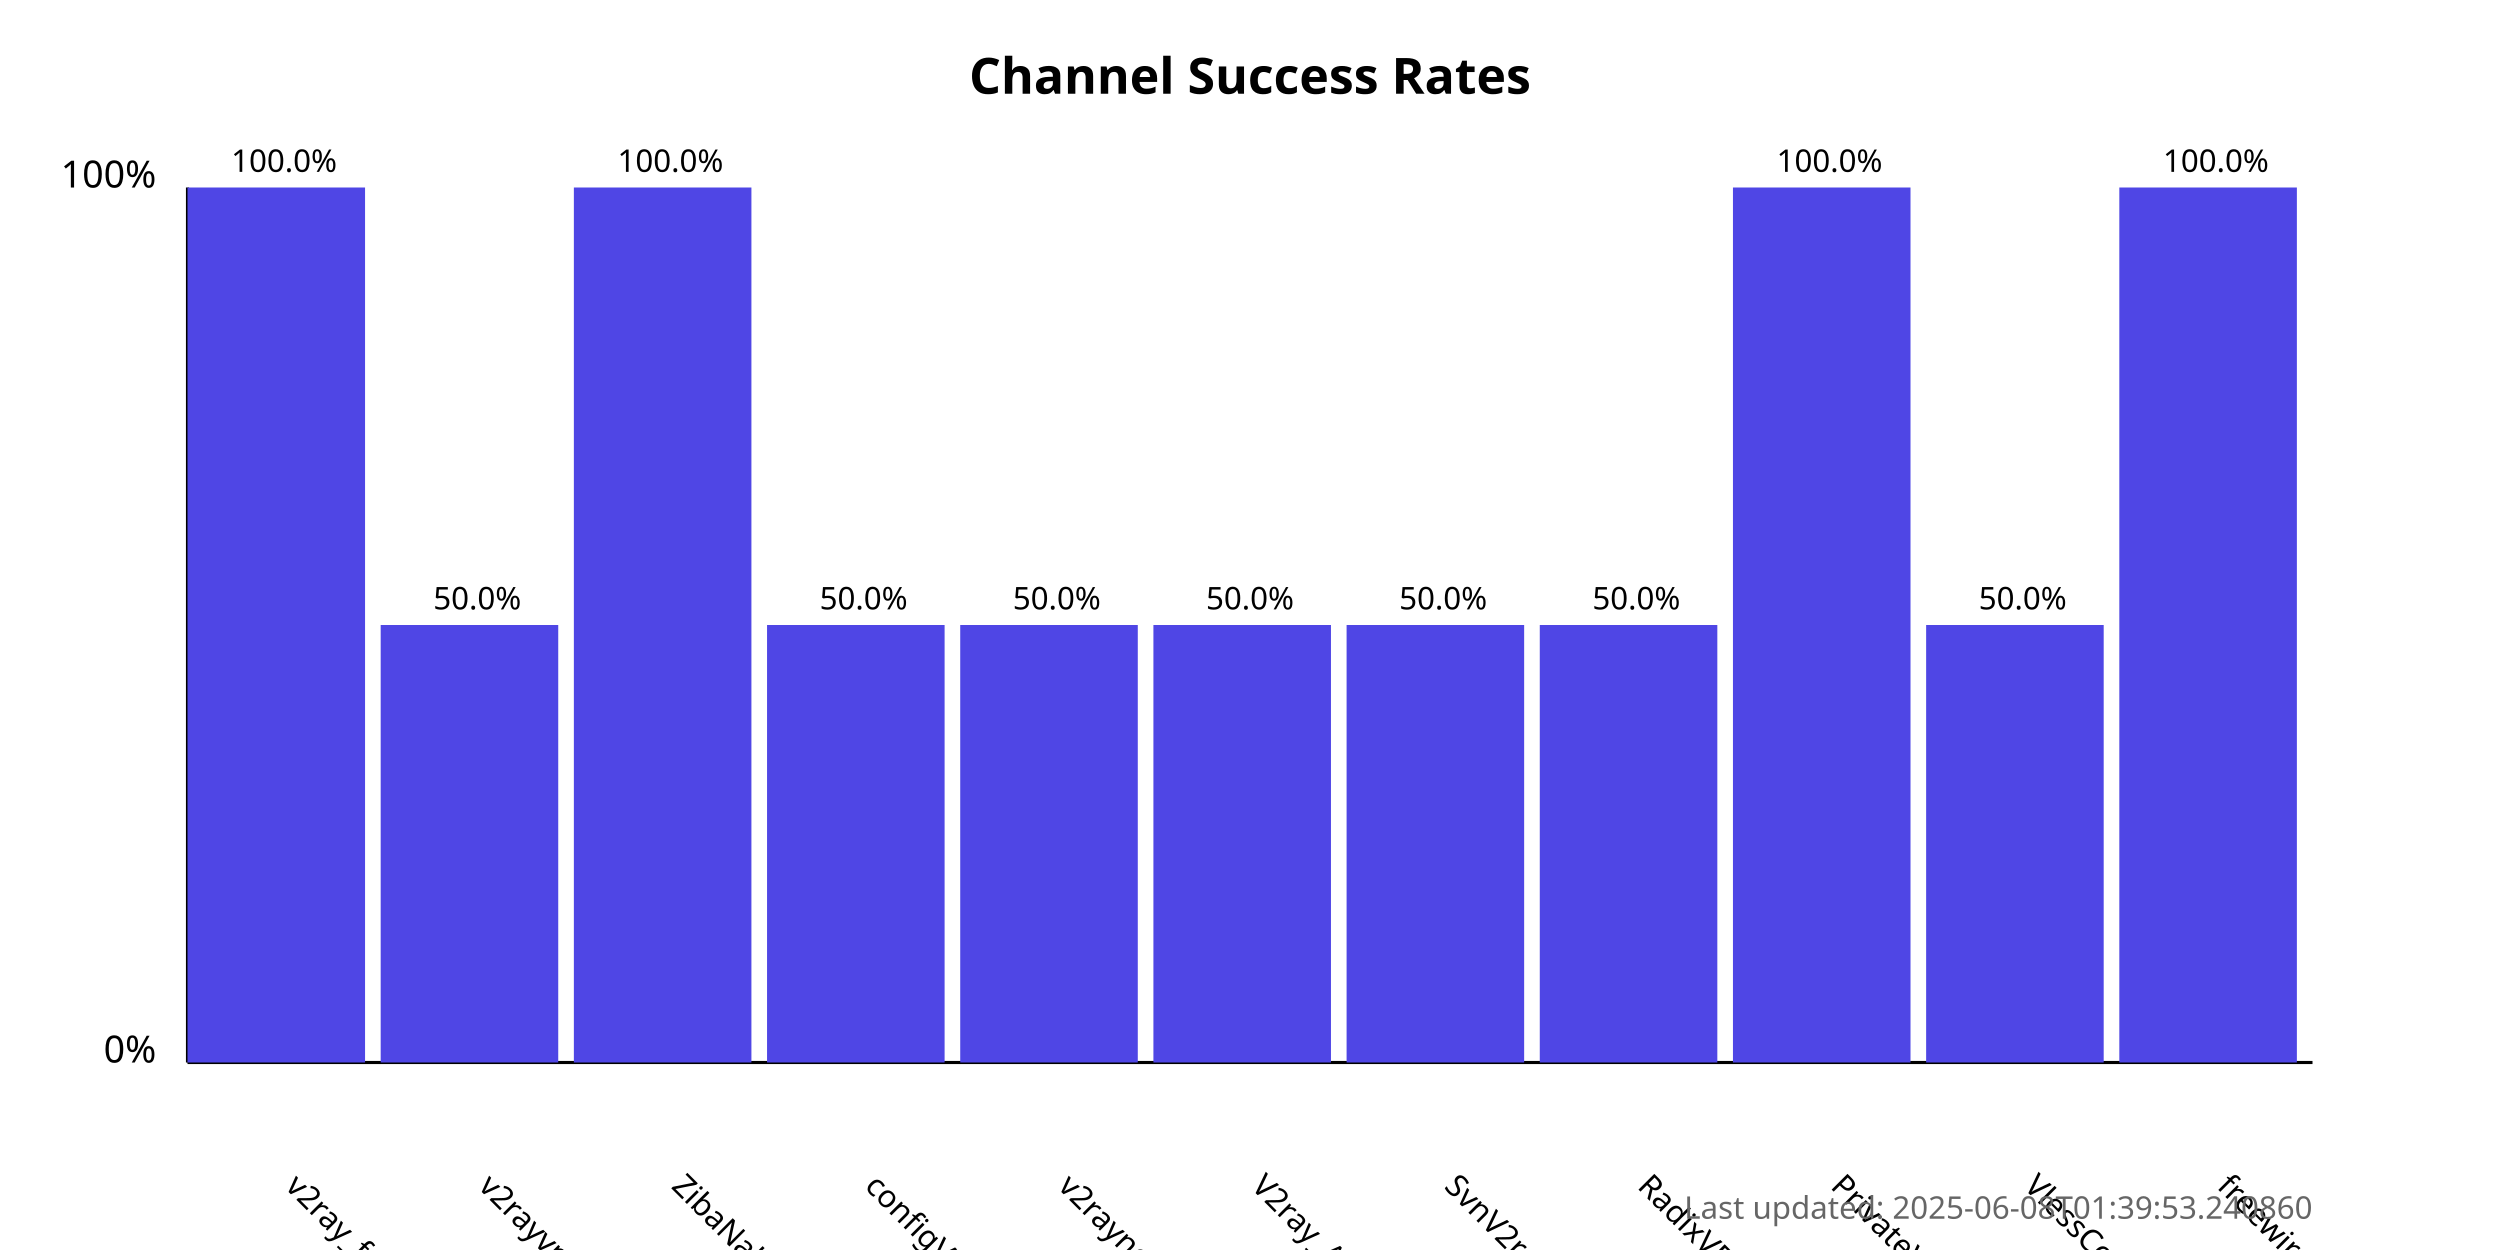
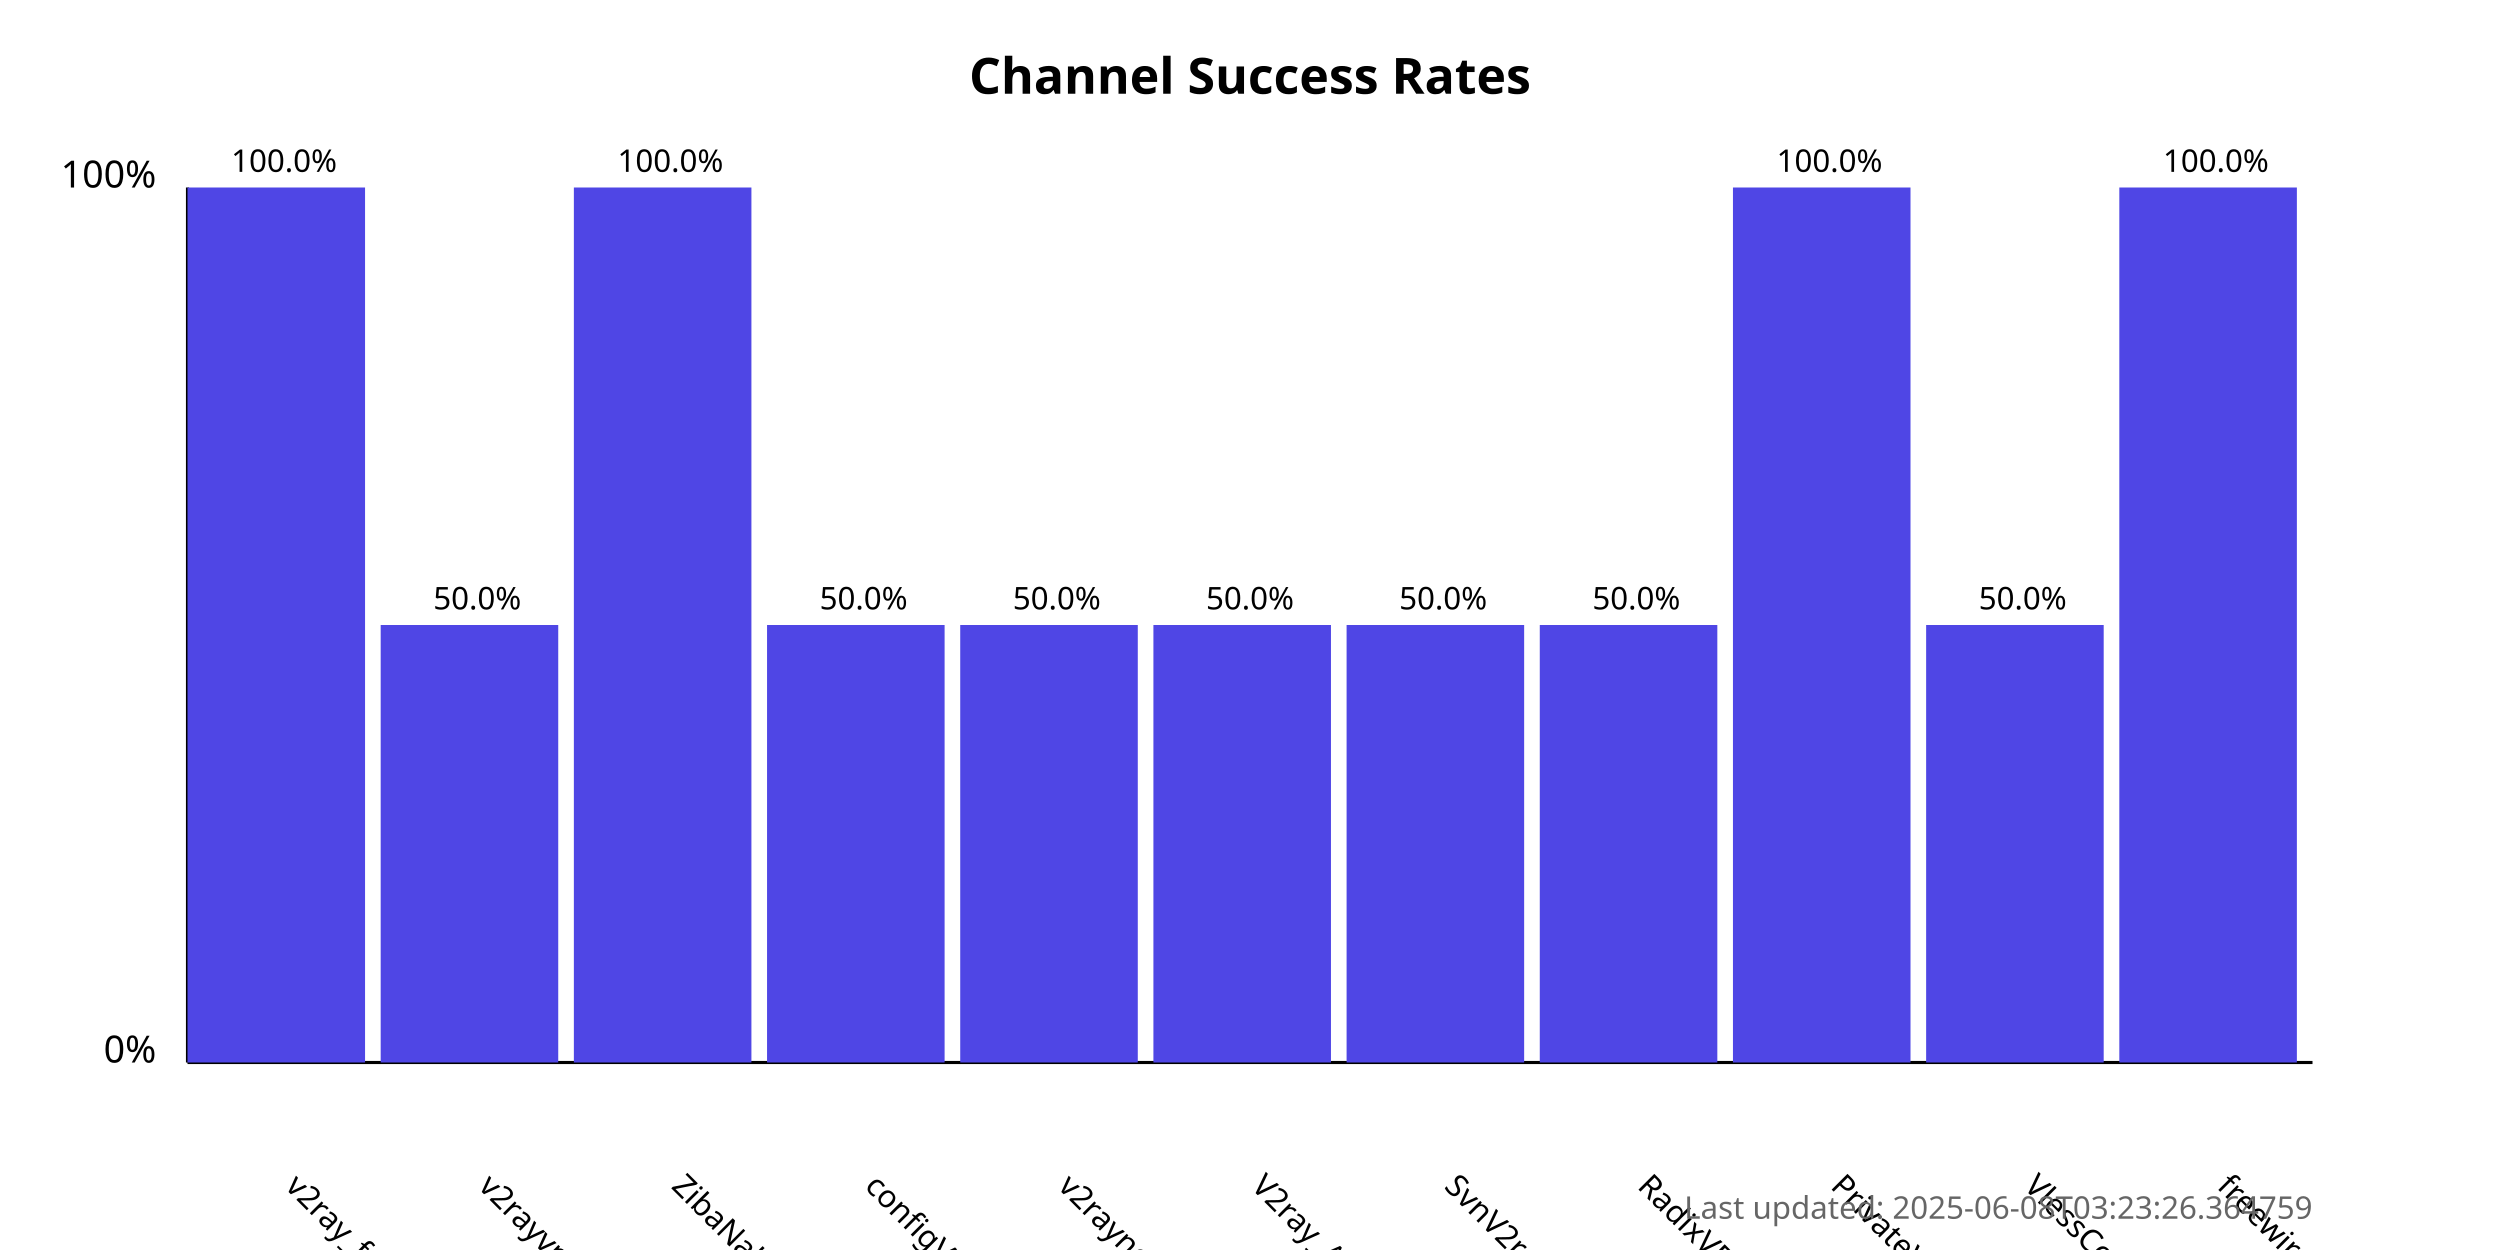
<svg xmlns="http://www.w3.org/2000/svg" width="800" height="400">
  <style>
            .chart-title { font: bold 16px sans-serif; }
            .axis-label { font: 12px sans-serif; }
            .tick-label { font: 10px sans-serif; }
            .bar { fill: #4f46e5; }
            .bar:hover { fill: #6366f1; }
            .timestamp { font: 10px sans-serif; fill: #666; }
        </style>
  <text x="400.0" y="30" text-anchor="middle" class="chart-title">
            Channel Success Rates
        </text>
  <line x1="60" y1="340" x2="60" y2="60" stroke="black" stroke-width="1" />
  <line x1="60" y1="340" x2="740" y2="340" stroke="black" stroke-width="1" />
  <text x="50" y="340" text-anchor="end" class="axis-label">0%</text>
  <text x="50" y="60" text-anchor="end" class="axis-label">100%</text>
  <g>
    <rect x="60" y="60.0" width="56.818" height="280.0" class="bar" />
    <text x="90.909" y="380" transform="rotate(45, 90.90909, 380)" text-anchor="start" class="tick-label">
                v2ray_free_conf
            </text>
    <text x="90.909" y="55.0" text-anchor="middle" class="tick-label">
                100.0%
            </text>
  </g>
  <g>
    <rect x="121.818" y="200.0" width="56.818" height="140.0" class="bar" />
    <text x="152.727" y="380" transform="rotate(45, 152.7273, 380)" text-anchor="start" class="tick-label">
                v2rayvpno
            </text>
    <text x="152.727" y="195.0" text-anchor="middle" class="tick-label">
                50.0%
            </text>
  </g>
  <g>
    <rect x="183.636" y="60.0" width="56.818" height="280.0" class="bar" />
    <text x="214.545" y="380" transform="rotate(45, 214.5455, 380)" text-anchor="start" class="tick-label">
                ZibaNabz
            </text>
    <text x="214.545" y="55.0" text-anchor="middle" class="tick-label">
                100.0%
            </text>
  </g>
  <g>
    <rect x="245.455" y="200.0" width="56.818" height="140.0" class="bar" />
    <text x="276.364" y="380" transform="rotate(45, 276.3636, 380)" text-anchor="start" class="tick-label">
                configV2rayForFree
            </text>
    <text x="276.364" y="195.0" text-anchor="middle" class="tick-label">
                50.0%
            </text>
  </g>
  <g>
    <rect x="307.273" y="200.0" width="56.818" height="140.0" class="bar" />
    <text x="338.182" y="380" transform="rotate(45, 338.1818, 380)" text-anchor="start" class="tick-label">
                v2rayngvpn
            </text>
    <text x="338.182" y="195.0" text-anchor="middle" class="tick-label">
                50.0%
            </text>
  </g>
  <g>
    <rect x="369.091" y="200.0" width="56.818" height="140.0" class="bar" />
    <text x="400.0" y="380" transform="rotate(45, 400.0, 380)" text-anchor="start" class="tick-label">
                V2ray_Alpha
            </text>
    <text x="400.0" y="195.0" text-anchor="middle" class="tick-label">
                50.0%
            </text>
  </g>
  <g>
    <rect x="430.909" y="200.0" width="56.818" height="140.0" class="bar" />
    <text x="461.818" y="380" transform="rotate(45, 461.8182, 380)" text-anchor="start" class="tick-label">
                SvnV2ray
            </text>
    <text x="461.818" y="195.0" text-anchor="middle" class="tick-label">
                50.0%
            </text>
  </g>
  <g>
    <rect x="492.727" y="200.0" width="56.818" height="140.0" class="bar" />
    <text x="523.636" y="380" transform="rotate(45, 523.6364, 380)" text-anchor="start" class="tick-label">
                RadixVPN
            </text>
    <text x="523.636" y="195.0" text-anchor="middle" class="tick-label">
                50.0%
            </text>
  </g>
  <g>
    <rect x="554.545" y="60.0" width="56.818" height="280.0" class="bar" />
    <text x="585.455" y="380" transform="rotate(45, 585.4545, 380)" text-anchor="start" class="tick-label">
                PrivateVPNs
            </text>
    <text x="585.455" y="55.0" text-anchor="middle" class="tick-label">
                100.0%
            </text>
  </g>
  <g>
    <rect x="616.364" y="200.0" width="56.818" height="140.0" class="bar" />
    <text x="647.273" y="380" transform="rotate(45, 647.2727, 380)" text-anchor="start" class="tick-label">
                VlessConfig
            </text>
    <text x="647.273" y="195.0" text-anchor="middle" class="tick-label">
                50.0%
            </text>
  </g>
  <g>
    <rect x="678.182" y="60.0" width="56.818" height="280.0" class="bar" />
    <text x="709.091" y="380" transform="rotate(45, 709.0909, 380)" text-anchor="start" class="tick-label">
                freewireguard
            </text>
    <text x="709.091" y="55.0" text-anchor="middle" class="tick-label">
                100.0%
            </text>
  </g>
  <text x="740" y="390" text-anchor="end" class="timestamp">
-             Last updated: 2025-06-08T01:39:53.240860
+             Last updated: 2025-06-08T03:23:26.364759
        </text>
</svg>
